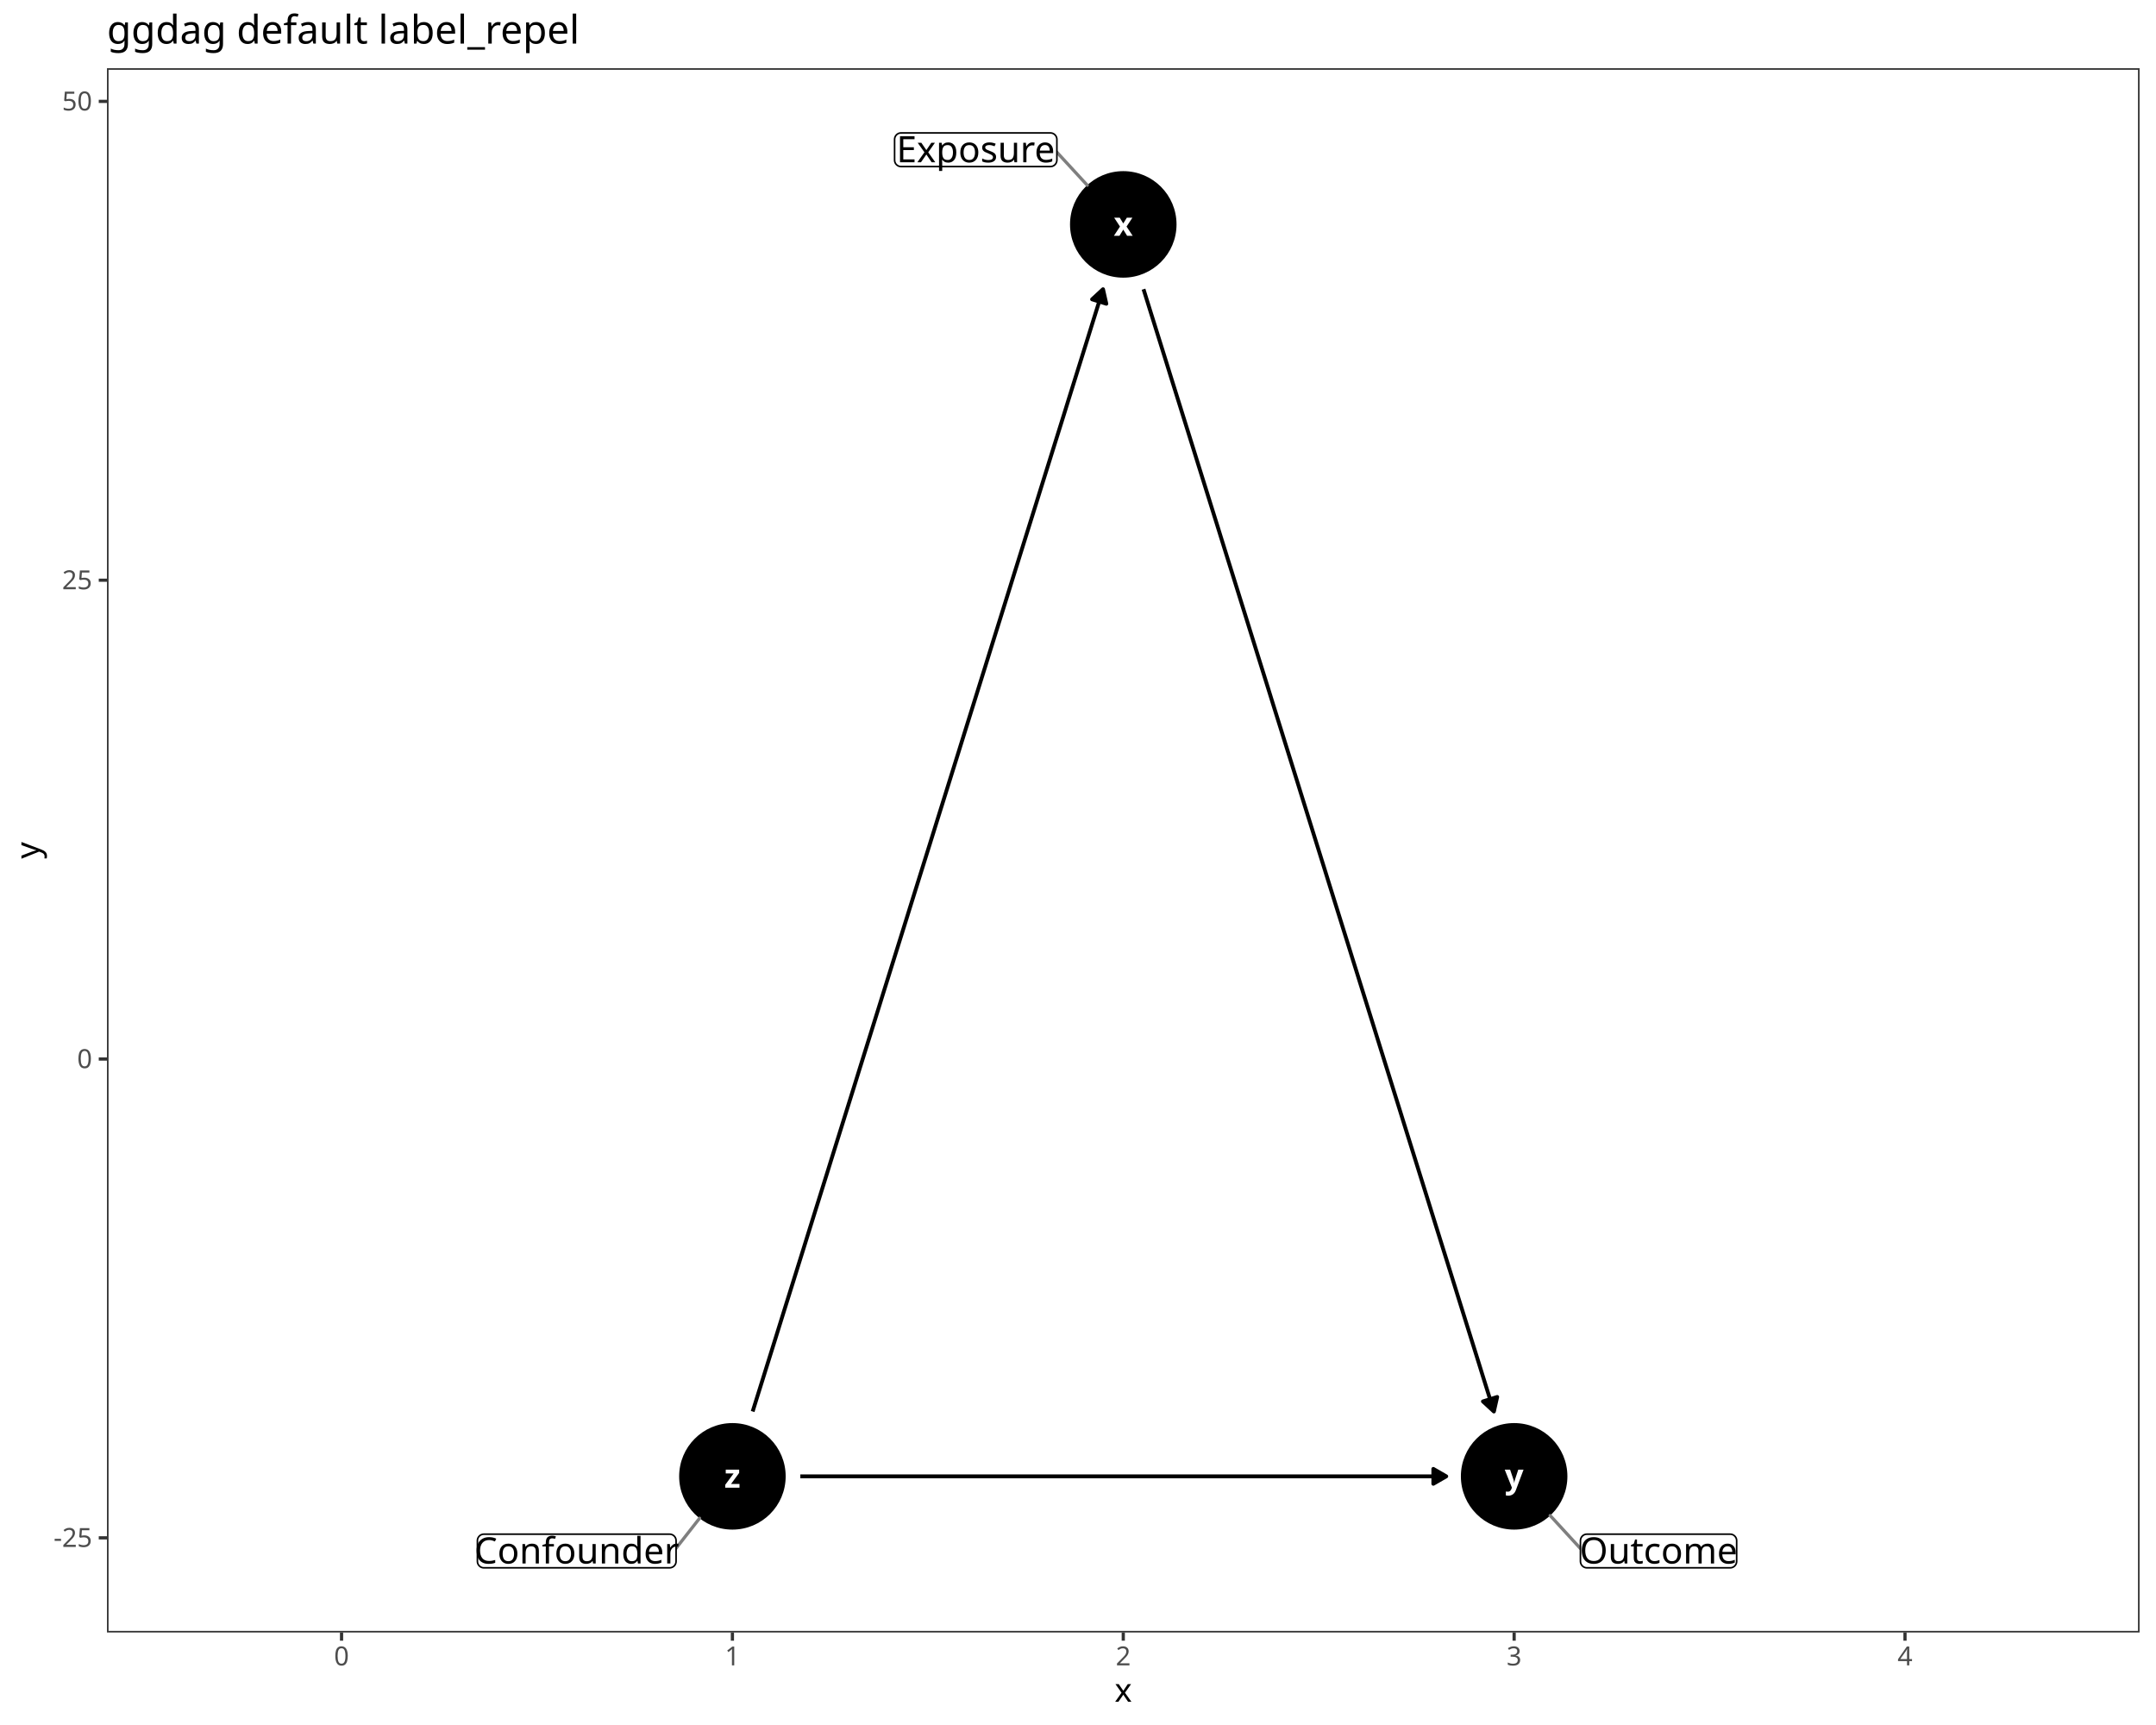
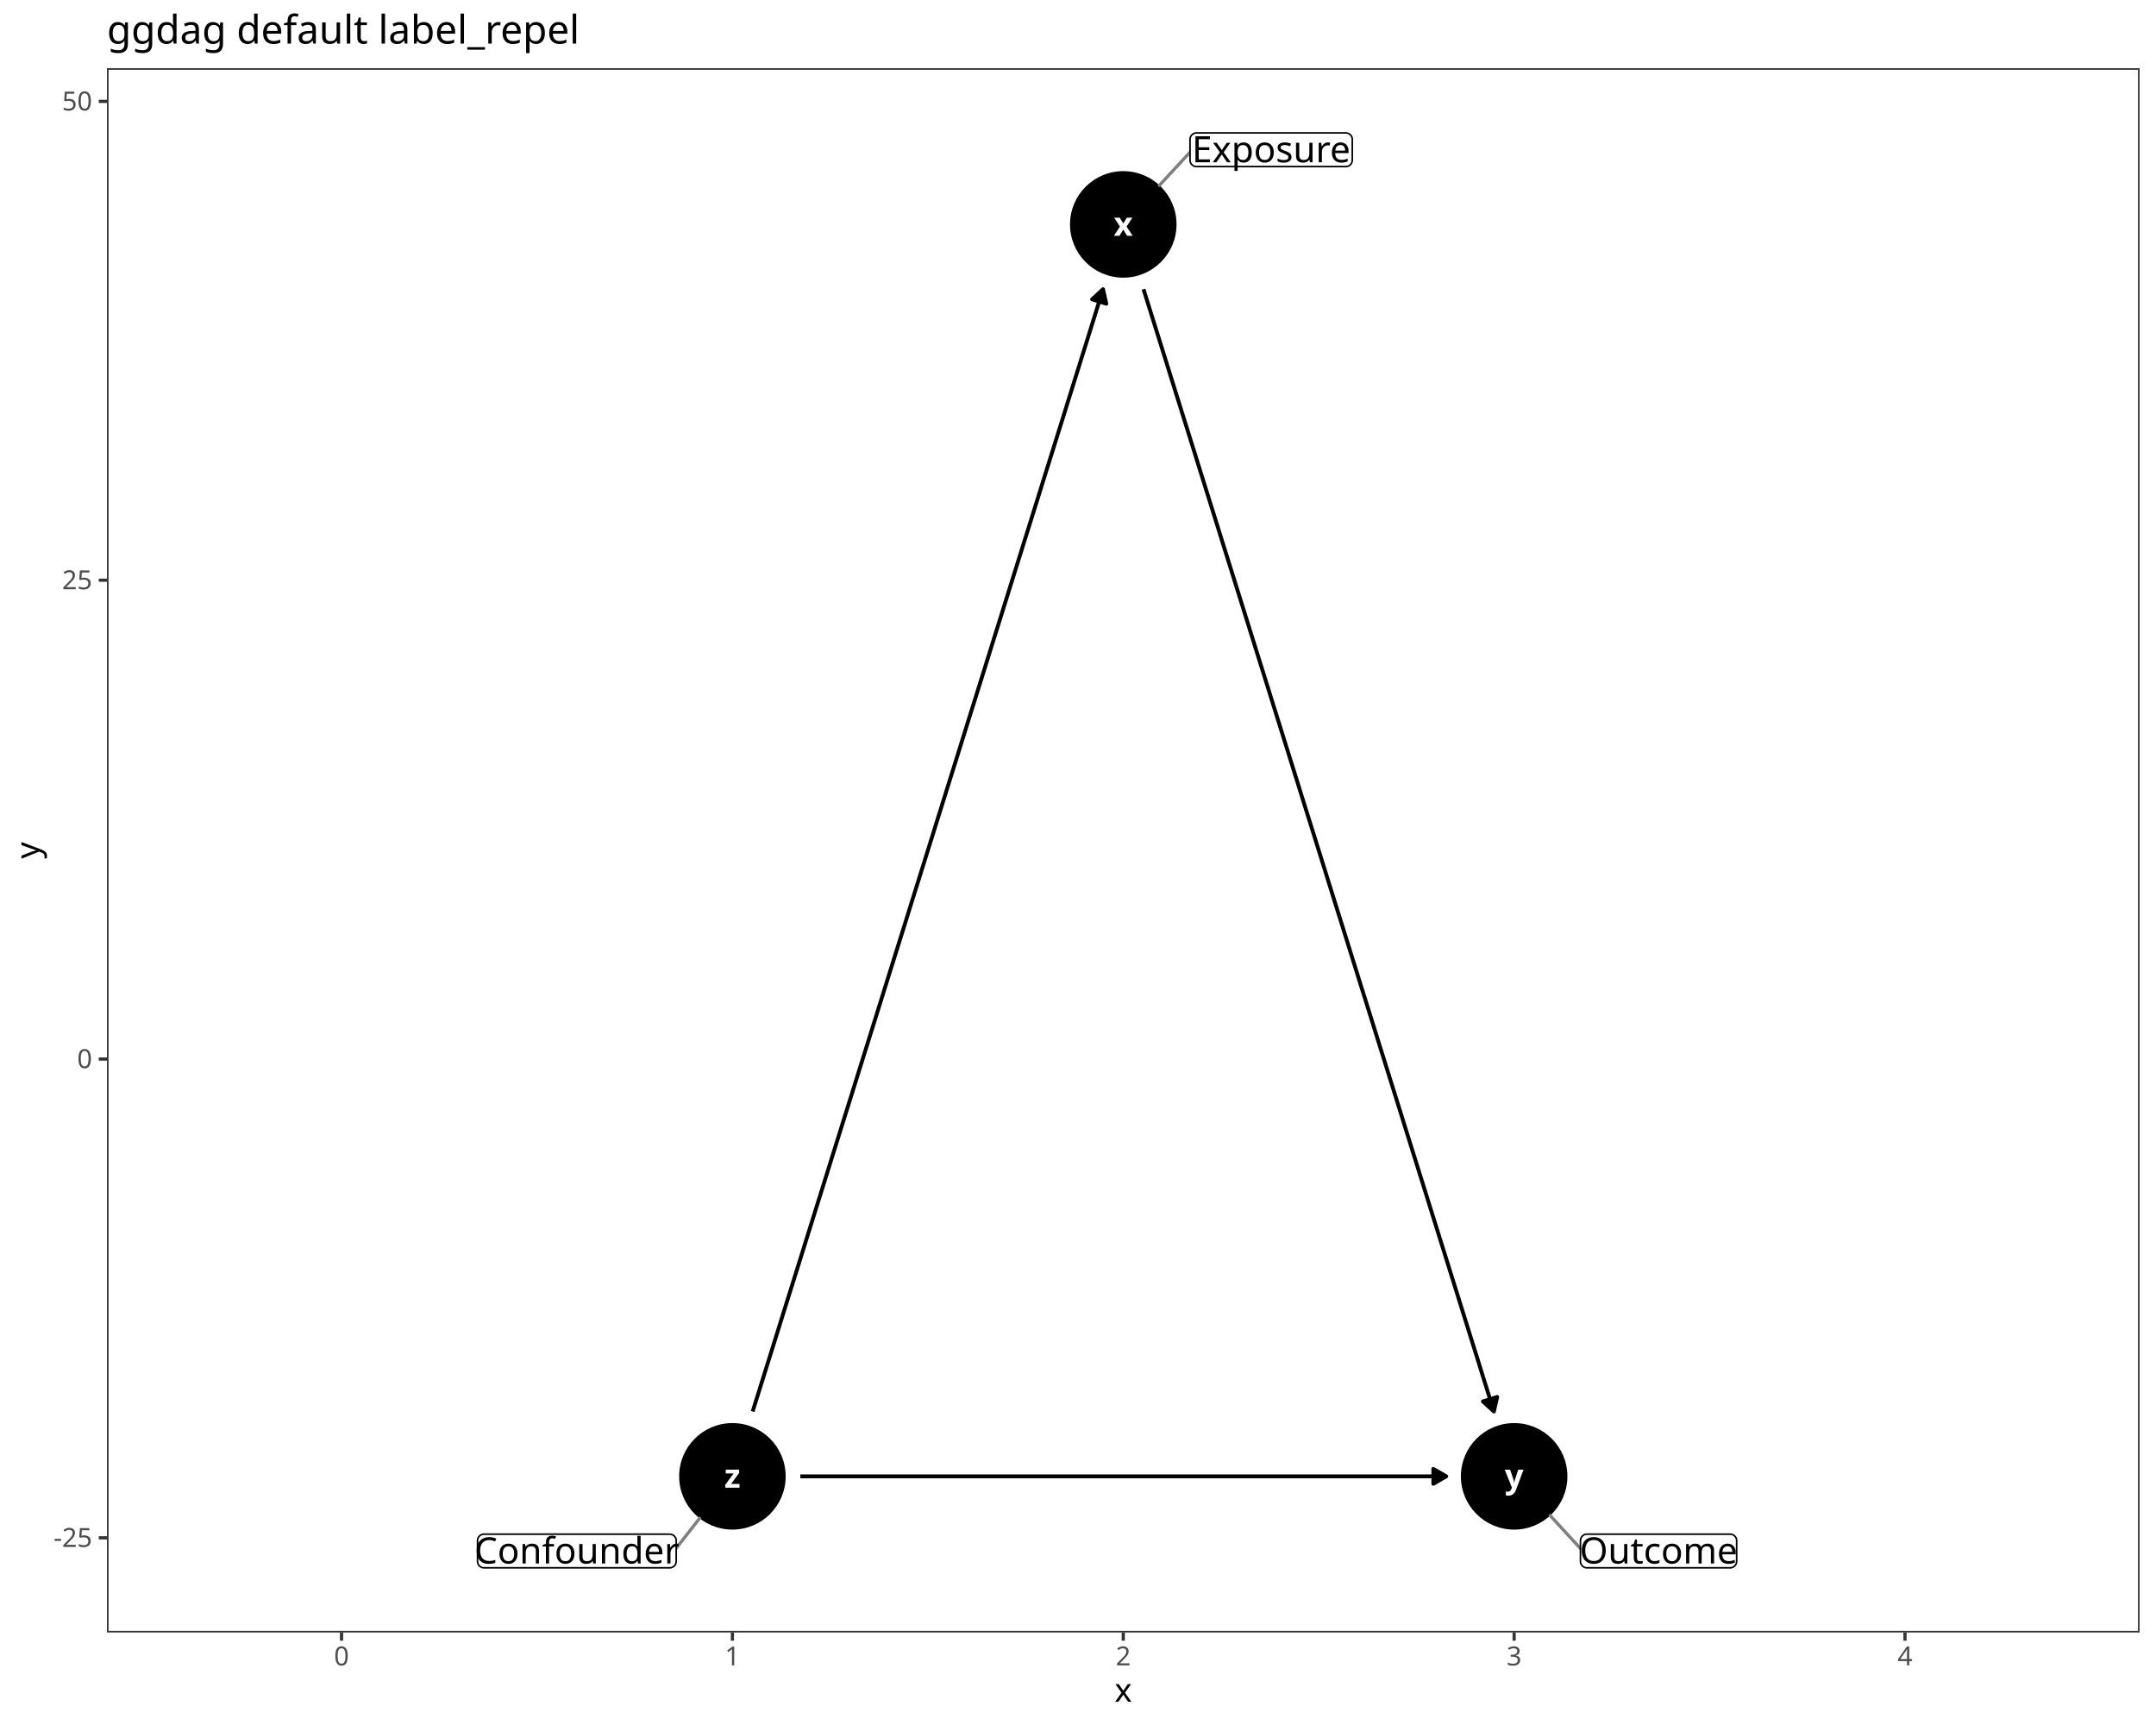
<svg xmlns="http://www.w3.org/2000/svg" class="svglite" data-engine-version="2.0" width="720.00pt" height="576.00pt" viewBox="0 0 720.00 576.00">
  <defs>
    <style type="text/css">
    .svglite line, .svglite polyline, .svglite polygon, .svglite path, .svglite rect, .svglite circle {
      fill: none;
      stroke: #000000;
      stroke-linecap: round;
      stroke-linejoin: round;
      stroke-miterlimit: 10.00;
    }
  </style>
  </defs>
  <rect width="100%" height="100%" style="stroke: none; fill: #FFFFFF;" />
  <defs>
    <clipPath id="cpMC4wMHw3MjAuMDB8MC4wMHw1NzYuMDA=">
      <rect x="0.00" y="0.00" width="720.00" height="576.00" />
    </clipPath>
  </defs>
  <g clip-path="url(#cpMC4wMHw3MjAuMDB8MC4wMHw1NzYuMDA=)">
    <rect x="0.00" y="0.00" width="720.00" height="576.00" style="stroke-width: 1.07; stroke: #FFFFFF; fill: #FFFFFF;" />
  </g>
  <defs>
    <clipPath id="cpMzUuNzJ8NzE0LjUyfDIyLjc4fDU0NS4xMQ==">
      <rect x="35.72" y="22.78" width="678.80" height="522.33" />
    </clipPath>
  </defs>
  <g clip-path="url(#cpMzUuNzJ8NzE0LjUyfDIyLjc4fDU0NS4xMQ==)">
    <rect x="35.72" y="22.78" width="678.80" height="522.33" style="stroke-width: 1.07; stroke: none; fill: #FFFFFF;" />
    <circle cx="375.12" cy="74.93" r="17.43" style="stroke-width: 0.71; fill: #000000;" />
    <circle cx="505.65" cy="492.97" r="17.43" style="stroke-width: 0.71; fill: #000000;" />
    <circle cx="244.59" cy="492.97" r="17.43" style="stroke-width: 0.71; fill: #000000;" />
    <polyline points="381.88,96.57 383.03,100.26 384.35,104.49 385.67,108.71 386.99,112.93 388.31,117.15 389.63,121.38 390.94,125.60 392.26,129.82 393.58,134.04 394.90,138.27 396.22,142.49 397.54,146.71 398.86,150.93 400.17,155.16 401.49,159.38 402.81,163.60 404.13,167.83 405.45,172.05 406.77,176.27 408.08,180.49 409.40,184.72 410.72,188.94 412.04,193.16 413.36,197.38 414.68,201.61 416.00,205.83 417.31,210.05 418.63,214.27 419.95,218.50 421.27,222.72 422.59,226.94 423.91,231.17 425.22,235.39 426.54,239.61 427.86,243.83 429.18,248.06 430.50,252.28 431.82,256.50 433.14,260.72 434.45,264.95 435.77,269.17 437.09,273.39 438.41,277.61 439.73,281.84 441.05,286.06 442.37,290.28 443.68,294.50 445.00,298.73 446.32,302.95 447.64,307.17 448.96,311.40 450.28,315.62 451.59,319.84 452.91,324.06 454.23,328.29 455.55,332.51 456.87,336.73 458.19,340.95 459.51,345.18 460.82,349.40 462.14,353.62 463.46,357.84 464.78,362.07 466.10,366.29 467.42,370.51 468.73,374.73 470.05,378.96 471.37,383.18 472.69,387.40 474.01,391.63 475.33,395.85 476.65,400.07 477.96,404.29 479.28,408.52 480.60,412.74 481.92,416.96 483.24,421.18 484.56,425.41 485.88,429.63 487.19,433.85 488.51,438.07 489.83,442.30 491.15,446.52 492.47,450.74 493.79,454.96 495.10,459.19 496.42,463.41 497.74,467.63 498.89,471.32 " style="stroke-width: 1.28; stroke-linecap: butt;" />
    <polygon points="495.23,467.95 498.89,471.32 499.99,466.46 " style="stroke-width: 1.28; stroke-linecap: butt; fill: #000000;" />
    <polyline points="251.35,471.32 252.50,467.63 253.82,463.41 255.14,459.19 256.46,454.96 257.78,450.74 259.10,446.52 260.41,442.30 261.73,438.07 263.05,433.85 264.37,429.63 265.69,425.41 267.01,421.18 268.33,416.96 269.64,412.74 270.96,408.52 272.28,404.29 273.60,400.07 274.92,395.85 276.24,391.63 277.55,387.40 278.87,383.18 280.19,378.96 281.51,374.73 282.83,370.51 284.15,366.29 285.47,362.07 286.78,357.84 288.10,353.62 289.42,349.40 290.74,345.18 292.06,340.95 293.38,336.73 294.69,332.51 296.01,328.29 297.33,324.06 298.65,319.84 299.97,315.62 301.29,311.40 302.61,307.17 303.92,302.95 305.24,298.73 306.56,294.50 307.88,290.28 309.20,286.06 310.52,281.84 311.84,277.61 313.15,273.39 314.47,269.17 315.79,264.95 317.11,260.72 318.43,256.50 319.75,252.28 321.06,248.06 322.38,243.83 323.70,239.61 325.02,235.39 326.34,231.17 327.66,226.94 328.98,222.72 330.29,218.50 331.61,214.27 332.93,210.05 334.25,205.83 335.57,201.61 336.89,197.38 338.20,193.16 339.52,188.94 340.84,184.72 342.16,180.49 343.48,176.27 344.80,172.05 346.12,167.83 347.43,163.60 348.75,159.38 350.07,155.16 351.39,150.93 352.71,146.71 354.03,142.49 355.35,138.27 356.66,134.04 357.98,129.82 359.30,125.60 360.62,121.38 361.94,117.15 363.26,112.93 364.57,108.71 365.89,104.49 367.21,100.26 368.36,96.57 " style="stroke-width: 1.28; stroke-linecap: butt;" />
    <polygon points="369.46,101.43 368.36,96.57 364.70,99.95 " style="stroke-width: 1.28; stroke-linecap: butt; fill: #000000;" />
    <polyline points="267.27,492.97 268.33,492.97 270.96,492.97 273.60,492.97 276.24,492.97 278.87,492.97 281.51,492.97 284.15,492.97 286.78,492.97 289.42,492.97 292.06,492.97 294.69,492.97 297.33,492.97 299.97,492.97 302.61,492.97 305.24,492.97 307.88,492.97 310.52,492.97 313.15,492.97 315.79,492.97 318.43,492.97 321.06,492.97 323.70,492.97 326.34,492.97 328.98,492.97 331.61,492.97 334.25,492.97 336.89,492.97 339.52,492.97 342.16,492.97 344.80,492.97 347.43,492.97 350.07,492.97 352.71,492.97 355.35,492.97 357.98,492.97 360.62,492.97 363.26,492.97 365.89,492.97 368.53,492.97 371.17,492.97 373.80,492.97 376.44,492.97 379.08,492.97 381.71,492.97 384.35,492.97 386.99,492.97 389.63,492.97 392.26,492.97 394.90,492.97 397.54,492.97 400.17,492.97 402.81,492.97 405.45,492.97 408.08,492.97 410.72,492.97 413.36,492.97 416.00,492.97 418.63,492.97 421.27,492.97 423.91,492.97 426.54,492.97 429.18,492.97 431.82,492.97 434.45,492.97 437.09,492.97 439.73,492.97 442.37,492.97 445.00,492.97 447.64,492.97 450.28,492.97 452.91,492.97 455.55,492.97 458.19,492.97 460.82,492.97 463.46,492.97 466.10,492.97 468.73,492.97 471.37,492.97 474.01,492.97 476.65,492.97 479.28,492.97 481.92,492.97 482.98,492.97 " style="stroke-width: 1.28; stroke-linecap: butt;" />
    <polygon points="478.66,495.46 482.98,492.97 478.66,490.48 " style="stroke-width: 1.28; stroke-linecap: butt; fill: #000000;" />
    <text x="375.12" y="78.73" text-anchor="middle" style="font-size: 11.04px; font-weight: bold; fill: #FFFFFF; font-family: sans;" textLength="5.52px" lengthAdjust="spacingAndGlyphs">x</text>
    <text x="505.65" y="496.77" text-anchor="middle" style="font-size: 11.04px; font-weight: bold; fill: #FFFFFF; font-family: sans;" textLength="5.52px" lengthAdjust="spacingAndGlyphs">y</text>
    <text x="244.59" y="496.77" text-anchor="middle" style="font-size: 11.04px; font-weight: bold; fill: #FFFFFF; font-family: sans;" textLength="5.52px" lengthAdjust="spacingAndGlyphs">z</text>
-     <line x1="352.95" y1="50.83" x2="363.09" y2="61.85" style="stroke-width: 1.07; stroke: #7F7F7F;" />
+     <line x1="397.41" y1="50.83" x2="387.19" y2="61.88" style="stroke-width: 1.07; stroke: #7F7F7F;" />
    <line x1="527.79" y1="517.07" x2="517.68" y2="506.06" style="stroke-width: 1.07; stroke: #7F7F7F;" />
-     <line x1="225.78" y1="516.98" x2="233.63" y2="506.96" style="stroke-width: 1.07; stroke: #7F7F7F;" />
-     <polygon points="300.91,55.62 350.79,55.62 350.70,55.62 351.05,55.60 351.39,55.54 351.71,55.41 352.01,55.24 352.28,55.02 352.51,54.76 352.70,54.46 352.83,54.14 352.92,53.81 352.95,53.46 352.95,53.46 352.95,46.54 352.95,46.54 352.92,46.20 352.83,45.86 352.70,45.54 352.51,45.25 352.28,44.99 352.01,44.77 351.71,44.59 351.39,44.47 351.05,44.40 350.79,44.38 300.91,44.38 301.17,44.40 300.82,44.39 300.48,44.43 300.14,44.52 299.83,44.67 299.54,44.87 299.29,45.11 299.08,45.39 298.92,45.70 298.81,46.03 298.76,46.37 298.75,46.54 298.75,53.46 298.76,53.29 298.76,53.63 298.81,53.98 298.92,54.31 299.08,54.62 299.29,54.89 299.54,55.13 299.83,55.33 300.14,55.48 300.48,55.58 300.82,55.62 " style="stroke-width: 0.53; fill: #FFFFFF;" />
-     <text x="325.85" y="54.18" text-anchor="middle" style="font-size: 12.14px; font-family: sans;" textLength="51.32px" lengthAdjust="spacingAndGlyphs">Exposure</text>
+     <line x1="225.82" y1="516.98" x2="233.64" y2="506.97" style="stroke-width: 1.07; stroke: #7F7F7F;" />
+     <polygon points="399.57,55.62 449.44,55.62 449.36,55.62 449.70,55.60 450.04,55.54 450.37,55.41 450.67,55.24 450.94,55.02 451.17,54.76 451.36,54.46 451.49,54.14 451.58,53.81 451.60,53.46 451.60,53.46 451.60,46.54 451.60,46.54 451.58,46.20 451.49,45.86 451.36,45.54 451.17,45.25 450.94,44.99 450.67,44.77 450.37,44.59 450.04,44.47 449.70,44.40 449.44,44.38 399.57,44.38 399.83,44.40 399.48,44.39 399.14,44.43 398.80,44.52 398.49,44.67 398.20,44.87 397.95,45.11 397.74,45.39 397.58,45.70 397.47,46.03 397.41,46.37 397.41,46.54 397.41,53.46 397.41,53.29 397.41,53.63 397.47,53.98 397.58,54.31 397.74,54.62 397.95,54.89 398.20,55.13 398.49,55.33 398.80,55.48 399.14,55.58 399.48,55.62 " style="stroke-width: 0.53; fill: #FFFFFF;" />
+     <text x="424.51" y="54.18" text-anchor="middle" style="font-size: 12.14px; font-family: sans;" textLength="51.32px" lengthAdjust="spacingAndGlyphs">Exposure</text>
    <polygon points="529.95,523.51 577.80,523.51 577.71,523.51 578.06,523.50 578.40,523.43 578.72,523.30 579.02,523.13 579.29,522.91 579.52,522.65 579.71,522.36 579.85,522.04 579.93,521.70 579.96,521.35 579.96,521.35 579.96,514.44 579.96,514.44 579.93,514.09 579.85,513.75 579.71,513.43 579.52,513.14 579.29,512.88 579.02,512.66 578.72,512.48 578.40,512.36 578.06,512.29 577.80,512.28 529.95,512.28 530.21,512.29 529.87,512.28 529.52,512.32 529.19,512.42 528.87,512.56 528.59,512.76 528.34,513.00 528.13,513.28 527.97,513.59 527.86,513.92 527.80,514.26 527.79,514.44 527.79,521.35 527.80,521.18 527.80,521.53 527.86,521.87 527.97,522.20 528.13,522.51 528.34,522.78 528.59,523.03 528.87,523.22 529.19,523.37 529.52,523.47 529.87,523.51 " style="stroke-width: 0.53; fill: #FFFFFF;" />
    <text x="553.87" y="522.07" text-anchor="middle" style="font-size: 12.14px; font-family: sans;" textLength="49.28px" lengthAdjust="spacingAndGlyphs">Outcome</text>
-     <polygon points="161.59,523.51 223.62,523.51 223.53,523.51 223.88,523.50 224.22,523.43 224.55,523.30 224.85,523.13 225.12,522.91 225.35,522.65 225.53,522.36 225.67,522.04 225.75,521.70 225.78,521.35 225.78,521.35 225.78,514.44 225.78,514.44 225.75,514.09 225.67,513.75 225.53,513.43 225.35,513.14 225.12,512.88 224.85,512.66 224.55,512.48 224.22,512.36 223.88,512.29 223.62,512.28 161.59,512.28 161.85,512.29 161.50,512.28 161.16,512.32 160.83,512.42 160.51,512.56 160.23,512.76 159.98,513.00 159.77,513.28 159.60,513.59 159.49,513.92 159.44,514.26 159.43,514.44 159.43,521.35 159.44,521.18 159.44,521.53 159.49,521.87 159.60,522.20 159.77,522.51 159.98,522.78 160.23,523.03 160.51,523.22 160.83,523.37 161.16,523.47 161.50,523.51 " style="stroke-width: 0.53; fill: #FFFFFF;" />
-     <text x="192.61" y="522.07" text-anchor="middle" style="font-size: 12.14px; font-family: sans;" textLength="63.47px" lengthAdjust="spacingAndGlyphs">Confounder</text>
+     <polygon points="161.63,523.51 223.66,523.51 223.57,523.51 223.92,523.50 224.26,523.43 224.58,523.30 224.88,523.13 225.15,522.91 225.38,522.65 225.57,522.36 225.70,522.04 225.79,521.70 225.82,521.35 225.82,521.35 225.82,514.44 225.82,514.44 225.79,514.09 225.70,513.75 225.57,513.43 225.38,513.14 225.15,512.88 224.88,512.66 224.58,512.48 224.26,512.36 223.92,512.29 223.66,512.28 161.63,512.28 161.89,512.29 161.54,512.28 161.19,512.32 160.86,512.42 160.55,512.56 160.26,512.76 160.01,513.00 159.80,513.28 159.64,513.59 159.53,513.92 159.47,514.26 159.47,514.44 159.47,521.35 159.47,521.18 159.47,521.53 159.53,521.87 159.64,522.20 159.80,522.51 160.01,522.78 160.26,523.03 160.55,523.22 160.86,523.37 161.19,523.47 161.54,523.51 " style="stroke-width: 0.53; fill: #FFFFFF;" />
+     <text x="192.64" y="522.07" text-anchor="middle" style="font-size: 12.14px; font-family: sans;" textLength="63.47px" lengthAdjust="spacingAndGlyphs">Confounder</text>
    <rect x="35.72" y="22.78" width="678.80" height="522.33" style="stroke-width: 1.07; stroke: #333333;" />
  </g>
  <g clip-path="url(#cpMC4wMHw3MjAuMDB8MC4wMHw1NzYuMDA=)">
    <text x="30.79" y="516.54" text-anchor="end" style="font-size: 8.80px; fill: #4D4D4D; font-family: sans;" textLength="12.72px" lengthAdjust="spacingAndGlyphs">-25</text>
    <text x="30.79" y="356.65" text-anchor="end" style="font-size: 8.80px; fill: #4D4D4D; font-family: sans;" textLength="4.89px" lengthAdjust="spacingAndGlyphs">0</text>
    <text x="30.79" y="196.76" text-anchor="end" style="font-size: 8.80px; fill: #4D4D4D; font-family: sans;" textLength="9.79px" lengthAdjust="spacingAndGlyphs">25</text>
    <text x="30.79" y="36.88" text-anchor="end" style="font-size: 8.80px; fill: #4D4D4D; font-family: sans;" textLength="9.79px" lengthAdjust="spacingAndGlyphs">50</text>
    <polyline points="32.98,513.51 35.72,513.51 " style="stroke-width: 1.07; stroke: #333333; stroke-linecap: butt;" />
    <polyline points="32.98,353.62 35.72,353.62 " style="stroke-width: 1.07; stroke: #333333; stroke-linecap: butt;" />
    <polyline points="32.98,193.74 35.72,193.74 " style="stroke-width: 1.07; stroke: #333333; stroke-linecap: butt;" />
    <polyline points="32.98,33.85 35.72,33.85 " style="stroke-width: 1.07; stroke: #333333; stroke-linecap: butt;" />
    <polyline points="114.06,547.85 114.06,545.11 " style="stroke-width: 1.07; stroke: #333333; stroke-linecap: butt;" />
    <polyline points="244.59,547.85 244.59,545.11 " style="stroke-width: 1.07; stroke: #333333; stroke-linecap: butt;" />
    <polyline points="375.12,547.85 375.12,545.11 " style="stroke-width: 1.07; stroke: #333333; stroke-linecap: butt;" />
    <polyline points="505.65,547.85 505.65,545.11 " style="stroke-width: 1.07; stroke: #333333; stroke-linecap: butt;" />
    <polyline points="636.18,547.85 636.18,545.11 " style="stroke-width: 1.07; stroke: #333333; stroke-linecap: butt;" />
    <text x="114.06" y="556.10" text-anchor="middle" style="font-size: 8.80px; fill: #4D4D4D; font-family: sans;" textLength="4.89px" lengthAdjust="spacingAndGlyphs">0</text>
    <text x="244.59" y="556.10" text-anchor="middle" style="font-size: 8.80px; fill: #4D4D4D; font-family: sans;" textLength="4.89px" lengthAdjust="spacingAndGlyphs">1</text>
    <text x="375.12" y="556.10" text-anchor="middle" style="font-size: 8.80px; fill: #4D4D4D; font-family: sans;" textLength="4.89px" lengthAdjust="spacingAndGlyphs">2</text>
    <text x="505.65" y="556.10" text-anchor="middle" style="font-size: 8.80px; fill: #4D4D4D; font-family: sans;" textLength="4.89px" lengthAdjust="spacingAndGlyphs">3</text>
    <text x="636.18" y="556.10" text-anchor="middle" style="font-size: 8.80px; fill: #4D4D4D; font-family: sans;" textLength="4.89px" lengthAdjust="spacingAndGlyphs">4</text>
    <text x="375.12" y="568.24" text-anchor="middle" style="font-size: 11.00px; font-family: sans;" textLength="5.50px" lengthAdjust="spacingAndGlyphs">x</text>
    <text transform="translate(13.05,283.95) rotate(-90)" text-anchor="middle" style="font-size: 11.00px; font-family: sans;" textLength="5.50px" lengthAdjust="spacingAndGlyphs">y</text>
    <text x="35.72" y="14.56" style="font-size: 13.20px; font-family: sans;" textLength="148.25px" lengthAdjust="spacingAndGlyphs">ggdag default label_repel</text>
  </g>
</svg>
